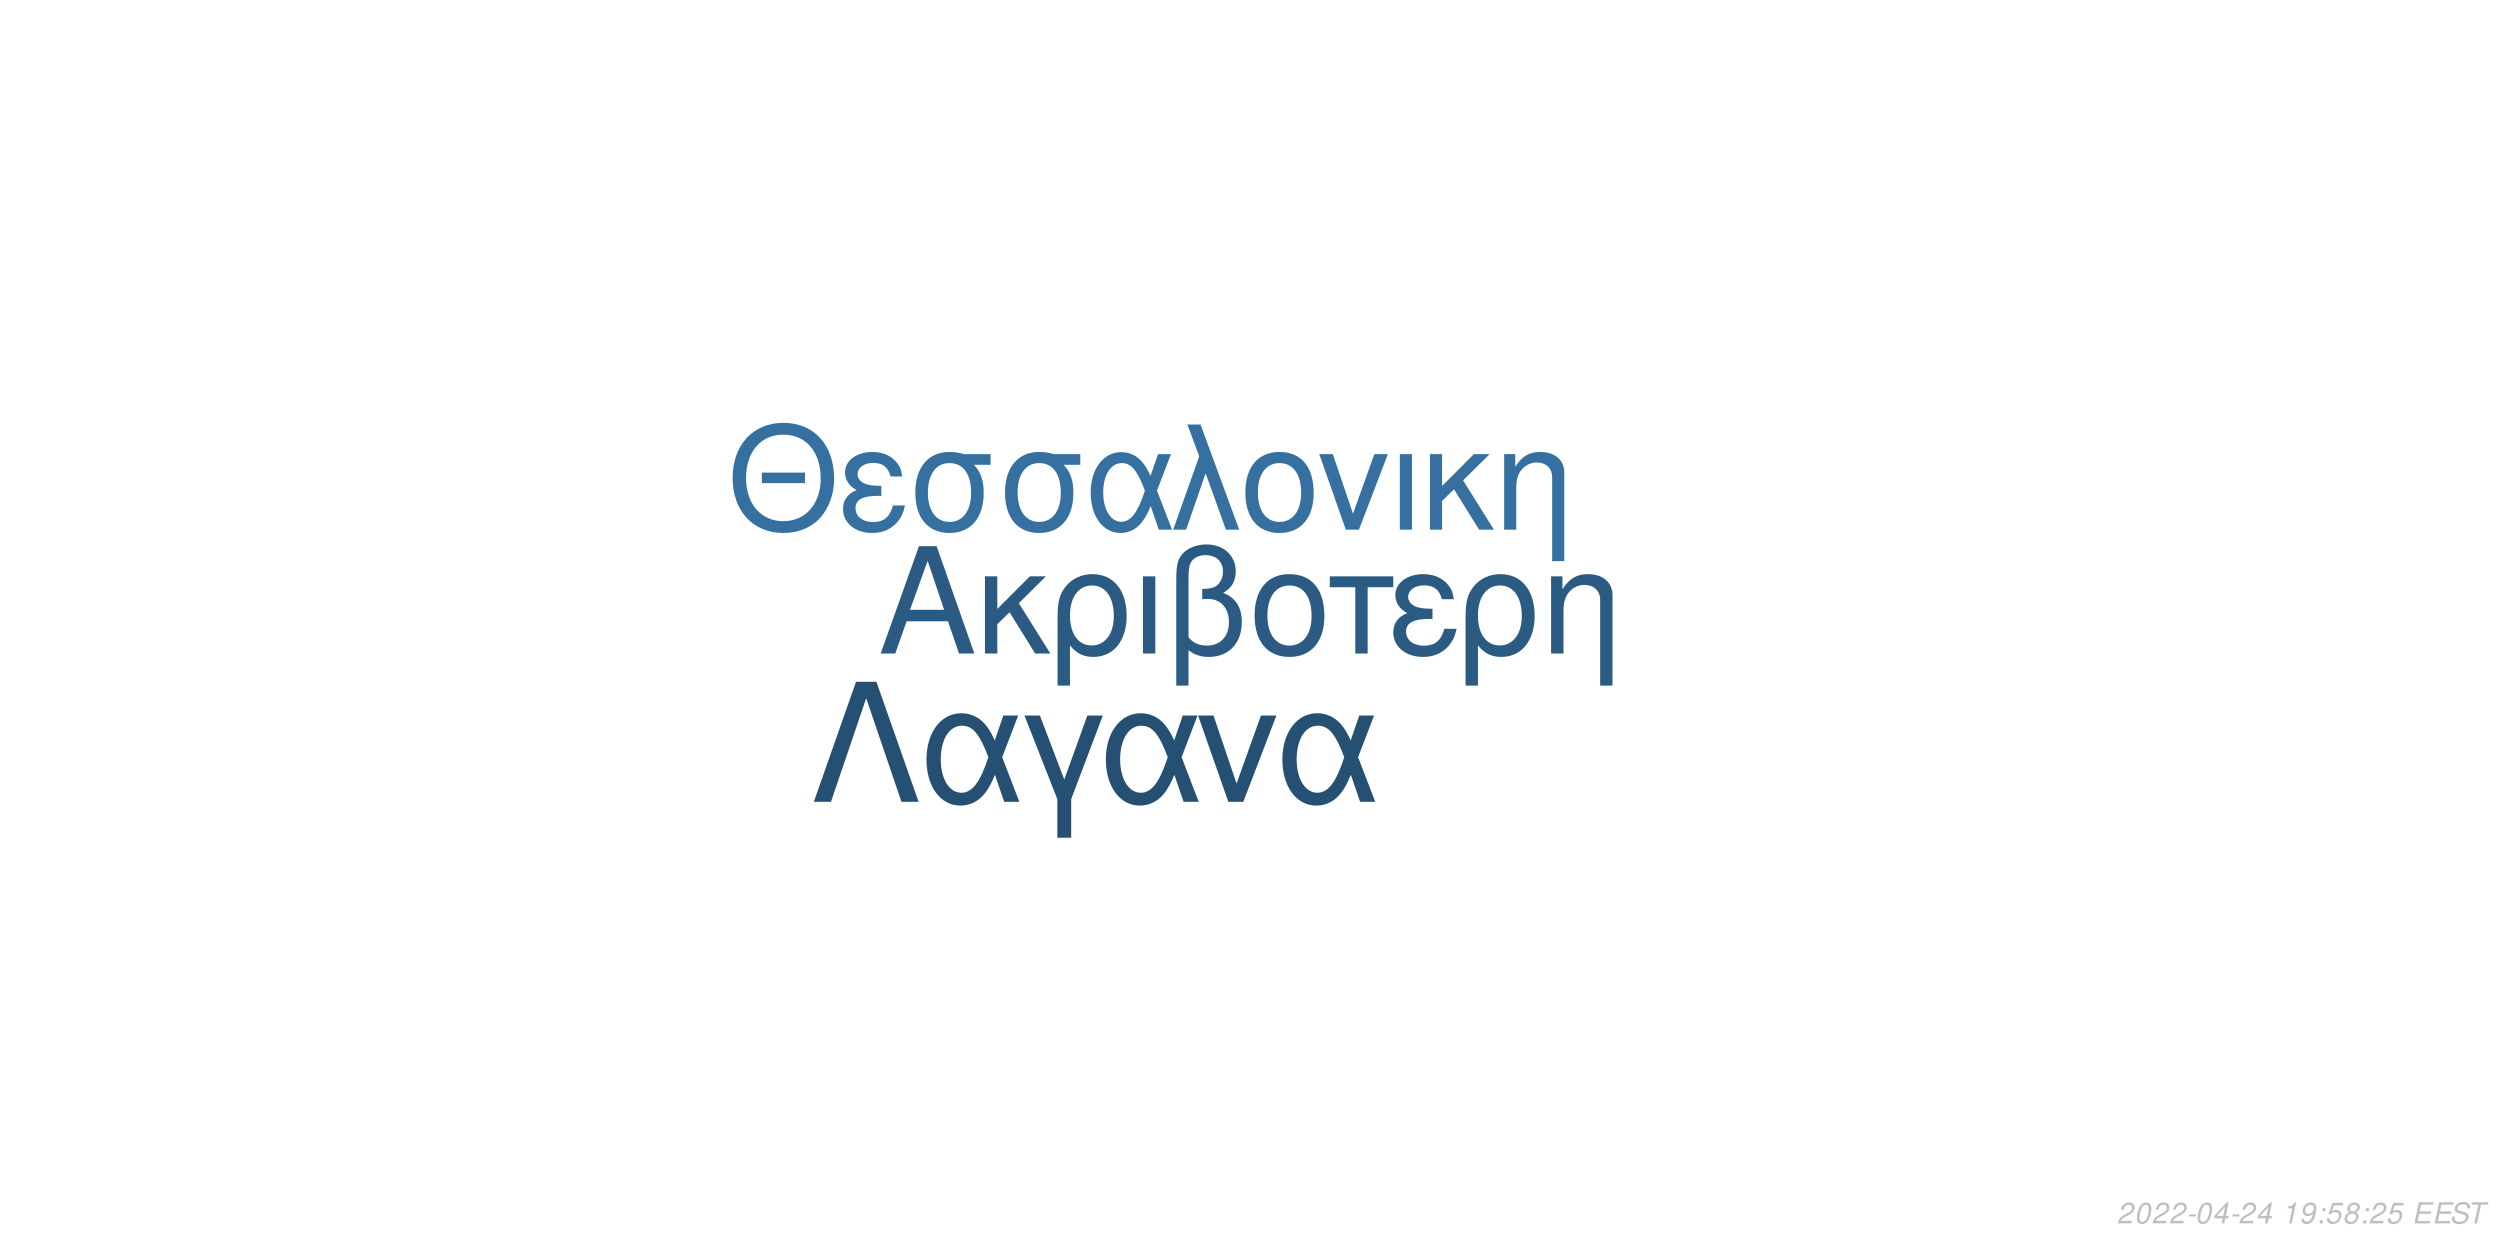
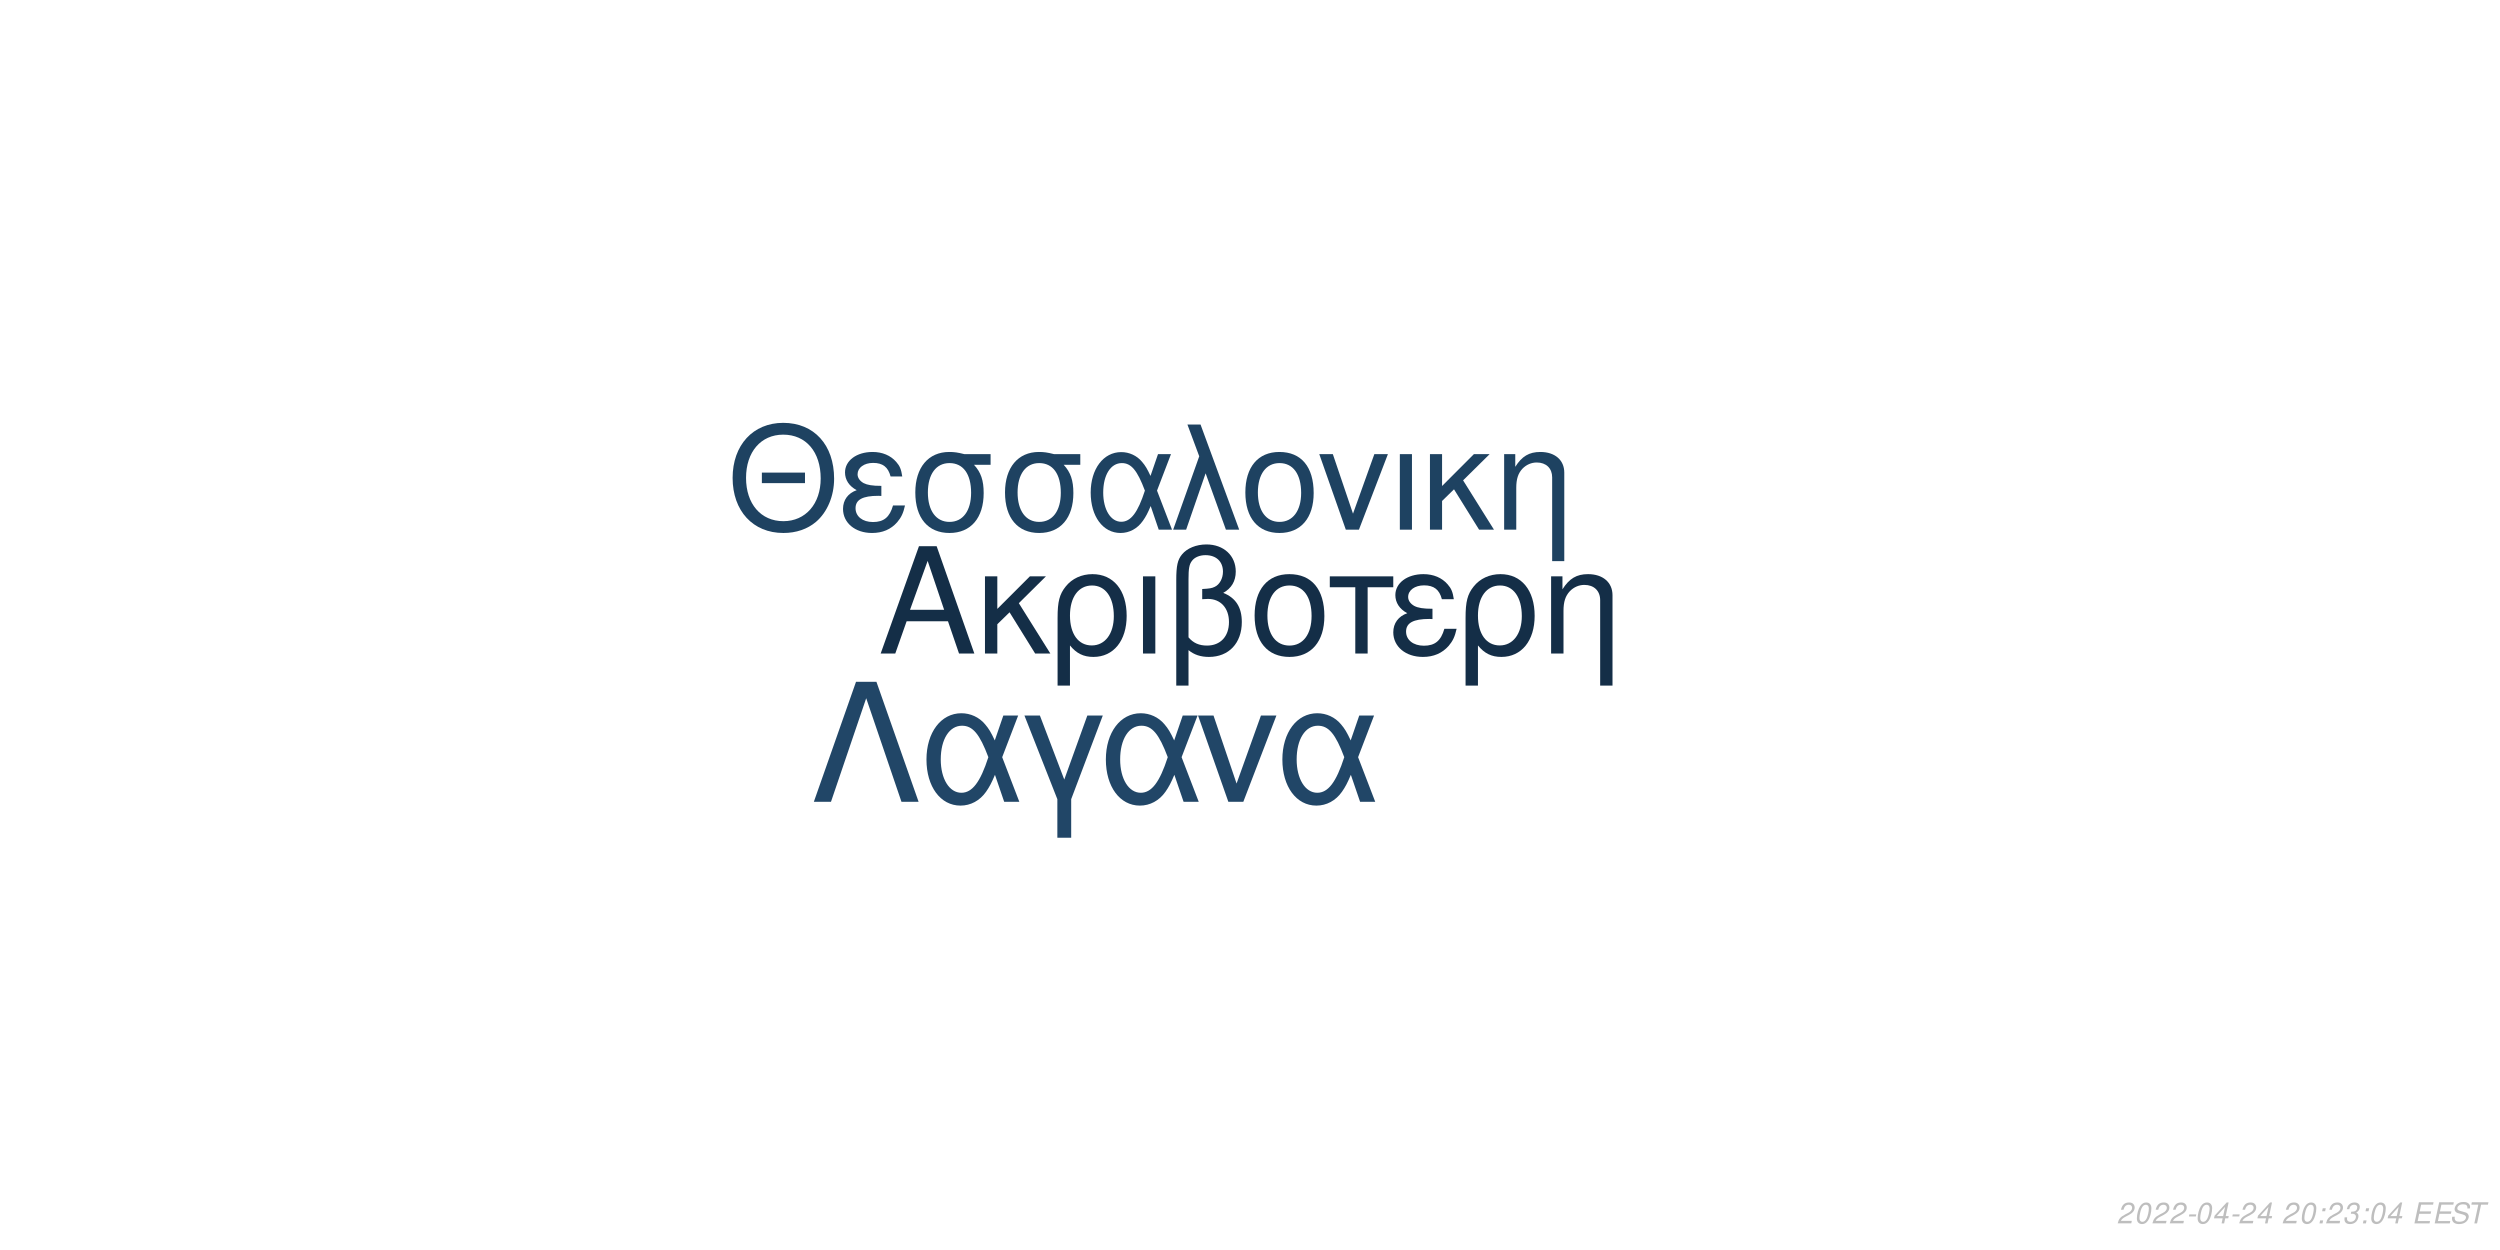
<svg xmlns="http://www.w3.org/2000/svg" xmlns:xlink="http://www.w3.org/1999/xlink" width="864pt" height="432pt" viewBox="0 0 864 432" version="1.1">
  <defs>
    <g>
      <symbol overflow="visible" id="glyph0-0">
        <path style="stroke:none;" d="" />
      </symbol>
      <symbol overflow="visible" id="glyph0-1">
        <path style="stroke:none;" d="M 24.125 -11.141 L 27.938 0 L 33.234 0 L 20.203 -37.094 L 14.094 -37.094 L 0.859 0 L 5.906 0 L 9.828 -11.141 Z M 22.797 -15.109 L 11 -15.109 L 17.094 -32.016 Z M 22.797 -15.109 " />
      </symbol>
      <symbol overflow="visible" id="glyph0-2">
        <path style="stroke:none;" d="M 7.172 -15.422 L 7.172 -26.672 L 2.906 -26.672 L 2.906 0 L 7.172 0 L 7.172 -10.125 L 11.406 -14.25 L 20.25 0 L 25.5 0 L 14.609 -17.406 L 23.969 -26.672 L 18.422 -26.672 Z M 7.172 -15.422 " />
      </symbol>
      <symbol overflow="visible" id="glyph0-3">
        <path style="stroke:none;" d="M 3 11.094 L 7.281 11.094 L 7.281 -2.797 C 9.516 -0.047 11.953 1.172 15.375 1.172 C 22.344 1.172 26.875 -4.422 26.875 -13.031 C 26.875 -21.891 22.297 -27.438 15.062 -27.438 C 11.297 -27.438 7.984 -25.906 5.797 -23.156 C 3.672 -20.516 3 -17.969 3 -12.359 Z M 14.906 -23.516 C 19.547 -23.516 22.438 -19.438 22.438 -12.922 C 22.438 -6.812 19.391 -2.797 14.812 -2.797 C 10.172 -2.797 7.281 -6.766 7.281 -13.125 C 7.281 -19.484 10.234 -23.516 14.906 -23.516 Z M 14.906 -23.516 " />
      </symbol>
      <symbol overflow="visible" id="glyph0-4">
        <path style="stroke:none;" d="M 3.516 0 L 7.781 0 L 7.781 -26.672 L 3.516 -26.672 Z M 3.516 0 " />
      </symbol>
      <symbol overflow="visible" id="glyph0-5">
        <path style="stroke:none;" d="M 4.016 11.094 L 8.25 11.094 L 8.25 -1.172 C 10.172 0.406 12.422 1.172 15.312 1.172 C 22.188 1.172 26.672 -3.609 26.672 -10.891 C 26.672 -15.984 24.578 -19.234 20.25 -20.969 C 23.109 -22.547 24.578 -25.031 24.578 -28.344 C 24.578 -33.844 20.406 -37.703 14.453 -37.703 C 10.938 -37.703 7.734 -36.391 6 -34.25 C 4.484 -32.422 4.016 -30.328 4.016 -25.391 Z M 8.25 -25.656 C 8.25 -29.359 8.5 -30.844 9.469 -32.062 C 10.375 -33.281 12.156 -34 14.094 -34 C 17.812 -34 20.156 -31.812 20.156 -28.297 C 20.156 -25.953 18.984 -23.812 17.297 -23.047 C 16.281 -22.547 15.469 -22.438 12.984 -22.297 L 12.984 -18.781 C 13.734 -18.828 14.344 -18.875 14.969 -18.875 C 19.344 -18.875 22.234 -15.719 22.234 -10.891 C 22.234 -5.906 19.281 -2.75 14.656 -2.75 C 11.953 -2.75 9.922 -3.609 8.25 -5.594 Z M 8.25 -25.656 " />
      </symbol>
      <symbol overflow="visible" id="glyph0-6">
        <path style="stroke:none;" d="M 14.094 -27.438 C 6.562 -27.438 2.094 -22.094 2.094 -13.125 C 2.094 -4.125 6.562 1.172 14.141 1.172 C 21.672 1.172 26.203 -4.172 26.203 -12.922 C 26.203 -22.188 21.828 -27.438 14.094 -27.438 Z M 14.141 -23.516 C 18.938 -23.516 21.781 -19.594 21.781 -12.984 C 21.781 -6.672 18.828 -2.75 14.141 -2.75 C 9.422 -2.75 6.516 -6.672 6.516 -13.125 C 6.516 -19.594 9.422 -23.516 14.141 -23.516 Z M 14.141 -23.516 " />
      </symbol>
      <symbol overflow="visible" id="glyph0-7">
        <path style="stroke:none;" d="M 7.891 0 L 12.156 0 L 12.156 -22.906 L 21.016 -22.906 L 21.016 -26.672 L -0.922 -26.672 L -0.922 -22.906 L 7.891 -22.906 Z M 7.891 0 " />
      </symbol>
      <symbol overflow="visible" id="glyph0-8">
        <path style="stroke:none;" d="M 14.562 -15.469 C 11.344 -15.469 9.562 -15.781 8.297 -16.438 C 6.922 -17.203 6.156 -18.328 6.156 -19.547 C 6.156 -21.891 8.453 -23.562 11.656 -23.562 C 15.062 -23.562 16.953 -22.094 17.812 -18.781 L 21.938 -18.781 C 21.578 -21.266 21.062 -22.5 19.797 -23.922 C 17.812 -26.203 14.906 -27.438 11.453 -27.438 C 5.797 -27.438 1.734 -24.375 1.734 -20.203 C 1.734 -17.609 3.156 -15.375 5.859 -13.938 C 2.797 -12.875 1.016 -10.484 1.016 -7.328 C 1.016 -2.391 5.297 1.172 11.25 1.172 C 14.969 1.172 17.906 -0.109 20.156 -2.641 C 21.578 -4.328 22.297 -5.797 22.906 -8.547 L 18.672 -8.547 C 17.5 -4.422 15.422 -2.703 11.609 -2.703 C 7.938 -2.703 5.438 -4.688 5.438 -7.578 C 5.438 -10.578 7.938 -11.953 13.484 -11.953 C 13.641 -11.953 14.094 -11.953 14.562 -11.906 Z M 14.562 -15.469 " />
      </symbol>
      <symbol overflow="visible" id="glyph0-9">
        <path style="stroke:none;" d="M 3.562 -26.672 L 3.562 0 L 7.844 0 L 7.844 -14.703 C 7.844 -17.906 8.5 -19.891 10.031 -21.531 C 11.406 -22.953 13.188 -23.719 15.062 -23.719 C 18.375 -23.719 20.516 -21.672 20.516 -18.469 L 20.516 11.094 L 24.781 11.094 L 24.781 -20.156 C 24.781 -24.578 21.469 -27.438 16.328 -27.438 C 12.359 -27.438 9.828 -25.906 7.484 -22.188 L 7.484 -26.672 Z M 3.562 -26.672 " />
      </symbol>
      <symbol overflow="visible" id="glyph1-0">
        <path style="stroke:none;" d="" />
      </symbol>
      <symbol overflow="visible" id="glyph1-1">
        <path style="stroke:none;" d="M 26.859 -19.734 L 11.953 -19.734 L 11.953 -16.094 L 26.859 -16.094 Z M 19.328 -36.922 C 8.922 -36.922 1.844 -29.25 1.844 -17.891 C 1.844 -6.484 8.875 1.141 19.391 1.141 C 23.812 1.141 27.703 -0.203 30.641 -2.688 C 34.578 -6.031 36.922 -11.656 36.922 -17.594 C 36.922 -29.297 30 -36.922 19.328 -36.922 Z M 19.328 -32.844 C 27.203 -32.844 32.281 -26.906 32.281 -17.688 C 32.281 -8.922 27.062 -2.938 19.391 -2.938 C 11.609 -2.938 6.484 -8.922 6.484 -17.891 C 6.484 -26.859 11.609 -32.844 19.328 -32.844 Z M 19.328 -32.844 " />
      </symbol>
      <symbol overflow="visible" id="glyph1-2">
        <path style="stroke:none;" d="M 14.25 -15.141 C 11.109 -15.141 9.375 -15.453 8.125 -16.094 C 6.781 -16.844 6.031 -17.938 6.031 -19.141 C 6.031 -21.422 8.266 -23.078 11.406 -23.078 C 14.75 -23.078 16.594 -21.625 17.438 -18.391 L 21.469 -18.391 C 21.125 -20.828 20.625 -22.031 19.391 -23.422 C 17.438 -25.656 14.594 -26.859 11.219 -26.859 C 5.688 -26.859 1.688 -23.875 1.688 -19.781 C 1.688 -17.234 3.094 -15.047 5.734 -13.656 C 2.734 -12.609 1 -10.266 1 -7.172 C 1 -2.344 5.188 1.141 11.016 1.141 C 14.656 1.141 17.547 -0.094 19.734 -2.594 C 21.125 -4.234 21.828 -5.688 22.422 -8.375 L 18.281 -8.375 C 17.141 -4.328 15.094 -2.641 11.359 -2.641 C 7.766 -2.641 5.328 -4.578 5.328 -7.422 C 5.328 -10.359 7.766 -11.703 13.203 -11.703 C 13.359 -11.703 13.797 -11.703 14.25 -11.656 Z M 14.25 -15.141 " />
      </symbol>
      <symbol overflow="visible" id="glyph1-3">
        <path style="stroke:none;" d="M 29 -26.109 L 19.938 -26.109 C 17.594 -26.703 16.438 -26.859 14.703 -26.859 C 7.469 -26.859 2.984 -21.469 2.984 -12.859 C 2.984 -4.031 7.375 1.141 14.797 1.141 C 22.172 1.141 26.609 -4.078 26.609 -12.656 C 26.609 -17.047 25.656 -19.828 23.266 -22.422 L 29 -22.422 Z M 14.797 -23.016 C 19.531 -23.016 22.266 -19.234 22.266 -12.75 C 22.266 -6.531 19.438 -2.688 14.797 -2.688 C 10.172 -2.688 7.328 -6.531 7.328 -12.859 C 7.328 -19.188 10.172 -23.016 14.797 -23.016 Z M 14.797 -23.016 " />
      </symbol>
      <symbol overflow="visible" id="glyph1-4">
        <path style="stroke:none;" d="M 29.344 -26.109 L 24.859 -26.109 L 22.266 -18.578 C 21.125 -21.031 20.484 -22.125 19.328 -23.469 C 17.547 -25.609 14.906 -26.812 12.156 -26.812 C 5.984 -26.812 1.594 -20.984 1.594 -12.812 C 1.594 -4.578 5.828 1.141 11.906 1.141 C 14.953 1.141 17.734 -0.344 19.625 -3.047 C 20.672 -4.531 21.281 -5.688 22.328 -8.172 L 25.109 0 L 29.703 0 L 24.516 -13.5 Z M 20.328 -13.5 C 17.891 -5.922 15.453 -2.734 12.156 -2.734 C 8.516 -2.734 5.922 -6.922 5.922 -12.812 C 5.922 -18.938 8.516 -23.016 12.359 -23.016 C 15.594 -23.016 17.688 -20.531 20.328 -13.5 Z M 20.328 -13.5 " />
      </symbol>
      <symbol overflow="visible" id="glyph1-5">
        <path style="stroke:none;" d="M 1.094 0 L 5.578 0 L 12.312 -19.484 L 19.328 0 L 23.922 0 L 10.562 -36.328 L 6.031 -36.328 L 10.109 -25.359 Z M 1.094 0 " />
      </symbol>
      <symbol overflow="visible" id="glyph1-6">
        <path style="stroke:none;" d="M 13.797 -26.859 C 6.422 -26.859 2.047 -21.625 2.047 -12.859 C 2.047 -4.031 6.422 1.141 13.859 1.141 C 21.234 1.141 25.656 -4.078 25.656 -12.656 C 25.656 -21.719 21.375 -26.859 13.797 -26.859 Z M 13.859 -23.016 C 18.531 -23.016 21.328 -19.188 21.328 -12.703 C 21.328 -6.531 18.438 -2.688 13.859 -2.688 C 9.219 -2.688 6.375 -6.531 6.375 -12.859 C 6.375 -19.188 9.219 -23.016 13.859 -23.016 Z M 13.859 -23.016 " />
      </symbol>
      <symbol overflow="visible" id="glyph1-7">
        <path style="stroke:none;" d="M 14.297 0 L 24.312 -26.109 L 19.625 -26.109 L 12.25 -5.531 L 5.281 -26.109 L 0.594 -26.109 L 9.766 0 Z M 14.297 0 " />
      </symbol>
      <symbol overflow="visible" id="glyph1-8">
        <path style="stroke:none;" d="M 3.438 0 L 7.625 0 L 7.625 -26.109 L 3.438 -26.109 Z M 3.438 0 " />
      </symbol>
      <symbol overflow="visible" id="glyph1-9">
        <path style="stroke:none;" d="M 7.031 -15.094 L 7.031 -26.109 L 2.844 -26.109 L 2.844 0 L 7.031 0 L 7.031 -9.922 L 11.156 -13.953 L 19.828 0 L 24.969 0 L 14.297 -17.047 L 23.469 -26.109 L 18.031 -26.109 Z M 7.031 -15.094 " />
      </symbol>
      <symbol overflow="visible" id="glyph1-10">
        <path style="stroke:none;" d="M 3.484 -26.109 L 3.484 0 L 7.672 0 L 7.672 -14.406 C 7.672 -17.547 8.328 -19.484 9.812 -21.078 C 11.156 -22.469 12.906 -23.219 14.75 -23.219 C 17.984 -23.219 20.078 -21.234 20.078 -18.094 L 20.078 10.859 L 24.266 10.859 L 24.266 -19.734 C 24.266 -24.062 21.031 -26.859 16 -26.859 C 12.109 -26.859 9.609 -25.359 7.328 -21.719 L 7.328 -26.109 Z M 3.484 -26.109 " />
      </symbol>
      <symbol overflow="visible" id="glyph2-0">
        <path style="stroke:none;" d="" />
      </symbol>
      <symbol overflow="visible" id="glyph2-1">
        <path style="stroke:none;" d="M 22.531 -41.484 L 15.484 -41.484 L 0.906 0 L 6.828 0 L 19 -35.797 L 31.188 0 L 37.109 0 Z M 22.531 -41.484 " />
      </symbol>
      <symbol overflow="visible" id="glyph2-2">
        <path style="stroke:none;" d="M 33.516 -29.812 L 28.391 -29.812 L 25.438 -21.219 C 24.125 -24.016 23.391 -25.266 22.078 -26.797 C 20.031 -29.25 17.016 -30.609 13.891 -30.609 C 6.828 -30.609 1.828 -23.953 1.828 -14.625 C 1.828 -5.234 6.656 1.312 13.594 1.312 C 17.078 1.312 20.266 -0.391 22.422 -3.469 C 23.609 -5.172 24.297 -6.484 25.5 -9.328 L 28.688 0 L 33.922 0 L 28 -15.422 Z M 23.219 -15.422 C 20.422 -6.766 17.641 -3.125 13.891 -3.125 C 9.734 -3.125 6.766 -7.906 6.766 -14.625 C 6.766 -21.625 9.734 -26.297 14.109 -26.297 C 17.812 -26.297 20.203 -23.453 23.219 -15.422 Z M 23.219 -15.422 " />
      </symbol>
      <symbol overflow="visible" id="glyph2-3">
        <path style="stroke:none;" d="M 12.062 12.406 L 16.844 12.406 L 16.844 -0.906 L 27.766 -29.812 L 22.422 -29.812 L 14.453 -7.688 L 6.031 -29.812 L 0.688 -29.812 L 12.062 -0.906 Z M 12.062 12.406 " />
      </symbol>
      <symbol overflow="visible" id="glyph2-4">
        <path style="stroke:none;" d="M 16.328 0 L 27.766 -29.812 L 22.422 -29.812 L 14 -6.312 L 6.031 -29.812 L 0.688 -29.812 L 11.156 0 Z M 16.328 0 " />
      </symbol>
      <symbol overflow="visible" id="glyph3-0">
        <path style="stroke:none;" d="" />
      </symbol>
      <symbol overflow="visible" id="glyph3-1">
        <path style="stroke:none;" d="M 5.234 -0.875 L 1.469 -0.875 C 1.641 -1.375 2.203 -1.891 3.109 -2.344 L 4.234 -2.938 C 5.562 -3.625 6.219 -4.469 6.219 -5.484 C 6.219 -5.938 6.062 -6.359 5.797 -6.656 C 5.469 -7.047 4.984 -7.234 4.312 -7.234 C 2.766 -7.234 1.891 -6.453 1.484 -4.734 L 2.375 -4.734 C 2.484 -5.188 2.609 -5.484 2.797 -5.75 C 3.094 -6.203 3.609 -6.453 4.188 -6.453 C 4.891 -6.453 5.344 -6.031 5.344 -5.375 C 5.344 -4.703 4.859 -4.094 4.016 -3.656 L 2.984 -3.125 C 1.234 -2.188 0.797 -1.656 0.344 -0.016 L 5.047 -0.016 Z M 5.234 -0.875 " />
      </symbol>
      <symbol overflow="visible" id="glyph3-2">
        <path style="stroke:none;" d="M 4.203 -7.234 C 3.375 -7.234 2.688 -6.812 2.125 -5.984 C 1.484 -5.047 0.984 -3.188 0.984 -1.734 C 0.984 -1.109 1.172 -0.562 1.484 -0.266 C 1.797 0.047 2.281 0.234 2.766 0.234 C 3.625 0.234 4.281 -0.156 4.859 -1.016 C 5.516 -1.953 6 -3.797 6 -5.266 C 6 -6.5 5.328 -7.234 4.203 -7.234 Z M 4.094 -6.453 C 4.734 -6.453 5.125 -5.984 5.125 -5.156 C 5.125 -4.203 4.781 -2.625 4.406 -1.812 C 3.984 -0.938 3.516 -0.547 2.875 -0.547 C 2.25 -0.547 1.875 -1.031 1.875 -1.828 C 1.875 -2.797 2.203 -4.344 2.594 -5.203 C 2.984 -6.047 3.453 -6.453 4.094 -6.453 Z M 4.094 -6.453 " />
      </symbol>
      <symbol overflow="visible" id="glyph3-3">
        <path style="stroke:none;" d="M 3.516 -3.125 L 1.125 -3.125 L 0.969 -2.406 L 3.359 -2.406 Z M 3.516 -3.125 " />
      </symbol>
      <symbol overflow="visible" id="glyph3-4">
        <path style="stroke:none;" d="M 3.625 -1.75 L 3.266 0 L 4.141 0 L 4.516 -1.75 L 5.562 -1.75 L 5.734 -2.531 L 4.688 -2.531 L 5.688 -7.234 L 5.016 -7.234 L 0.844 -2.672 L 0.641 -1.75 Z M 3.797 -2.531 L 1.594 -2.531 L 4.469 -5.703 Z M 3.797 -2.531 " />
      </symbol>
      <symbol overflow="visible" id="glyph3-5">
        <path style="stroke:none;" d="" />
      </symbol>
      <symbol overflow="visible" id="glyph3-6">
-         <path style="stroke:none;" d="M 3.703 -5.188 L 2.594 0 L 3.469 0 L 5.016 -7.234 L 4.438 -7.234 C 3.906 -6.156 3.688 -6.016 2.234 -5.812 L 2.109 -5.188 Z M 3.703 -5.188 " />
+         <path style="stroke:none;" d="M 2.359 -1.031 L 1.312 -1.031 L 1.094 0 L 2.141 0 Z M 3.266 -5.234 L 2.219 -5.234 L 2 -4.203 L 3.047 -4.203 Z M 3.266 -5.234 " />
      </symbol>
      <symbol overflow="visible" id="glyph3-7">
-         <path style="stroke:none;" d="M 0.844 -1.656 C 0.844 -1.547 0.844 -1.438 0.844 -1.375 C 0.844 -0.406 1.531 0.234 2.578 0.234 C 3.203 0.234 3.766 0.016 4.297 -0.438 C 4.938 -1 5.312 -1.656 5.594 -2.719 C 5.844 -3.672 6.016 -4.766 6.016 -5.375 C 6.016 -5.844 5.844 -6.328 5.547 -6.656 C 5.203 -7.031 4.703 -7.234 4.062 -7.234 C 2.516 -7.234 1.297 -5.938 1.297 -4.266 C 1.297 -3.203 1.984 -2.547 3.047 -2.547 C 3.484 -2.547 3.953 -2.672 4.281 -2.891 C 4.406 -2.984 4.547 -3.078 4.828 -3.344 C 4.438 -1.484 3.703 -0.547 2.703 -0.547 C 2.109 -0.547 1.719 -0.938 1.719 -1.547 L 1.719 -1.656 Z M 3.953 -6.453 C 4.625 -6.453 5.141 -5.953 5.141 -5.281 C 5.141 -4.188 4.312 -3.312 3.297 -3.312 C 2.594 -3.312 2.172 -3.734 2.172 -4.453 C 2.172 -5.562 2.984 -6.453 3.953 -6.453 Z M 3.953 -6.453 " />
+         <path style="stroke:none;" d="M 2.922 -3.312 C 3.125 -3.344 3.234 -3.344 3.375 -3.344 C 4.203 -3.344 4.688 -3 4.688 -2.406 C 4.688 -1.312 3.906 -0.547 2.781 -0.547 C 2.047 -0.547 1.594 -0.938 1.594 -1.562 C 1.594 -1.719 1.609 -1.844 1.656 -2.094 L 0.766 -2.094 C 0.734 -1.797 0.719 -1.641 0.719 -1.469 C 0.719 -0.375 1.406 0.234 2.641 0.234 C 3.547 0.234 4.297 -0.078 4.812 -0.656 C 5.266 -1.156 5.562 -1.875 5.562 -2.547 C 5.562 -3.125 5.344 -3.453 4.797 -3.734 C 5.641 -4.234 6.016 -4.844 6.016 -5.734 C 6.016 -6.656 5.312 -7.234 4.203 -7.234 C 3.375 -7.234 2.672 -6.938 2.188 -6.375 C 1.891 -6.031 1.703 -5.641 1.516 -4.906 L 2.391 -4.906 C 2.5 -5.359 2.594 -5.594 2.734 -5.812 C 3.047 -6.234 3.516 -6.453 4.078 -6.453 C 4.734 -6.453 5.141 -6.125 5.141 -5.578 C 5.141 -5.188 5.016 -4.797 4.797 -4.547 C 4.516 -4.234 4 -4.062 3.266 -4.062 L 3.078 -4.062 Z M 2.922 -3.312 " />
      </symbol>
      <symbol overflow="visible" id="glyph3-8">
-         <path style="stroke:none;" d="M 2.359 -1.031 L 1.312 -1.031 L 1.094 0 L 2.141 0 Z M 3.266 -5.234 L 2.219 -5.234 L 2 -4.203 L 3.047 -4.203 Z M 3.266 -5.234 " />
+         <path style="stroke:none;" d="M 2.547 -3.312 L 6.5 -3.312 L 6.688 -4.141 L 2.719 -4.141 L 3.219 -6.469 L 7.344 -6.469 L 7.516 -7.297 L 2.453 -7.297 L 0.906 0 L 6.125 0 L 6.297 -0.812 L 2.016 -0.812 Z M 2.547 -3.312 " />
      </symbol>
      <symbol overflow="visible" id="glyph3-9">
-         <path style="stroke:none;" d="M 6.297 -7.094 L 2.594 -7.094 L 1.234 -3.234 L 2.047 -3.234 C 2.656 -3.766 2.938 -3.906 3.531 -3.906 C 4.328 -3.906 4.797 -3.453 4.797 -2.688 C 4.797 -1.438 3.969 -0.547 2.828 -0.547 C 2.031 -0.547 1.609 -0.938 1.578 -1.734 L 0.703 -1.734 L 0.703 -1.516 C 0.703 -0.938 0.844 -0.547 1.188 -0.266 C 1.562 0.062 2.078 0.234 2.703 0.234 C 3.656 0.234 4.391 -0.156 4.984 -0.922 C 5.422 -1.5 5.672 -2.234 5.672 -2.953 C 5.672 -4 4.938 -4.672 3.812 -4.672 C 3.328 -4.672 2.906 -4.547 2.406 -4.234 L 3.109 -6.219 L 6.109 -6.219 Z M 6.297 -7.094 " />
+         <path style="stroke:none;" d="M 7.062 -5.156 C 7.125 -5.438 7.141 -5.562 7.141 -5.703 C 7.141 -6.156 6.938 -6.594 6.594 -6.891 C 6.188 -7.25 5.656 -7.406 4.875 -7.406 C 3.844 -7.406 3.047 -7.125 2.5 -6.562 C 2.094 -6.141 1.781 -5.438 1.781 -4.922 C 1.781 -4.297 2.219 -3.766 2.891 -3.562 L 4.594 -3.094 C 5.406 -2.859 5.734 -2.578 5.734 -2.094 C 5.734 -1.781 5.547 -1.406 5.266 -1.141 C 4.844 -0.766 4.266 -0.578 3.453 -0.578 C 2.328 -0.578 1.812 -0.984 1.812 -1.906 C 1.812 -2.047 1.812 -2.125 1.844 -2.312 L 0.984 -2.312 C 0.906 -2.062 0.891 -1.906 0.891 -1.688 C 0.891 -0.484 1.797 0.234 3.297 0.234 C 4.359 0.234 5.234 -0.062 5.812 -0.609 C 6.344 -1.078 6.688 -1.797 6.688 -2.375 C 6.688 -2.641 6.609 -2.906 6.453 -3.156 C 6.234 -3.5 5.938 -3.703 5.469 -3.828 L 3.75 -4.312 C 2.984 -4.547 2.734 -4.734 2.734 -5.188 C 2.734 -5.547 2.875 -5.844 3.188 -6.109 C 3.547 -6.438 4.031 -6.594 4.703 -6.594 C 5.266 -6.594 5.688 -6.484 5.906 -6.297 C 6.094 -6.125 6.219 -5.797 6.219 -5.516 C 6.219 -5.422 6.203 -5.344 6.188 -5.156 Z M 7.062 -5.156 " />
      </symbol>
      <symbol overflow="visible" id="glyph3-10">
-         <path style="stroke:none;" d="M 4.766 -3.797 C 5.078 -3.969 5.234 -4.078 5.438 -4.234 C 5.812 -4.594 6.062 -5.172 6.062 -5.734 C 6.062 -6.625 5.344 -7.234 4.266 -7.234 C 2.812 -7.234 1.703 -6.219 1.703 -4.875 C 1.703 -4.406 1.875 -4.125 2.359 -3.812 C 1.297 -3.312 0.75 -2.516 0.75 -1.469 C 0.75 -0.438 1.547 0.234 2.812 0.234 C 3.656 0.234 4.359 -0.094 4.938 -0.734 C 5.359 -1.234 5.609 -1.859 5.609 -2.438 C 5.609 -3.047 5.312 -3.516 4.766 -3.797 Z M 4.109 -6.453 C 4.797 -6.453 5.188 -6.125 5.188 -5.578 C 5.188 -5.266 5.062 -4.922 4.859 -4.672 C 4.562 -4.312 4.188 -4.156 3.656 -4.156 C 2.984 -4.156 2.594 -4.453 2.594 -4.984 C 2.594 -5.859 3.203 -6.453 4.109 -6.453 Z M 3.453 -3.406 C 4.234 -3.406 4.734 -2.984 4.734 -2.312 C 4.734 -1.312 3.922 -0.547 2.875 -0.547 C 2.125 -0.547 1.625 -0.969 1.625 -1.625 C 1.625 -2.609 2.438 -3.406 3.453 -3.406 Z M 3.453 -3.406 " />
-       </symbol>
-       <symbol overflow="visible" id="glyph3-11">
-         <path style="stroke:none;" d="M 2.547 -3.312 L 6.5 -3.312 L 6.688 -4.141 L 2.719 -4.141 L 3.219 -6.469 L 7.344 -6.469 L 7.516 -7.297 L 2.453 -7.297 L 0.906 0 L 6.125 0 L 6.297 -0.812 L 2.016 -0.812 Z M 2.547 -3.312 " />
-       </symbol>
-       <symbol overflow="visible" id="glyph3-12">
-         <path style="stroke:none;" d="M 7.062 -5.156 C 7.125 -5.438 7.141 -5.562 7.141 -5.703 C 7.141 -6.156 6.938 -6.594 6.594 -6.891 C 6.188 -7.25 5.656 -7.406 4.875 -7.406 C 3.844 -7.406 3.047 -7.125 2.5 -6.562 C 2.094 -6.141 1.781 -5.438 1.781 -4.922 C 1.781 -4.297 2.219 -3.766 2.891 -3.562 L 4.594 -3.094 C 5.406 -2.859 5.734 -2.578 5.734 -2.094 C 5.734 -1.781 5.547 -1.406 5.266 -1.141 C 4.844 -0.766 4.266 -0.578 3.453 -0.578 C 2.328 -0.578 1.812 -0.984 1.812 -1.906 C 1.812 -2.047 1.812 -2.125 1.844 -2.312 L 0.984 -2.312 C 0.906 -2.062 0.891 -1.906 0.891 -1.688 C 0.891 -0.484 1.797 0.234 3.297 0.234 C 4.359 0.234 5.234 -0.062 5.812 -0.609 C 6.344 -1.078 6.688 -1.797 6.688 -2.375 C 6.688 -2.641 6.609 -2.906 6.453 -3.156 C 6.234 -3.5 5.938 -3.703 5.469 -3.828 L 3.75 -4.312 C 2.984 -4.547 2.734 -4.734 2.734 -5.188 C 2.734 -5.547 2.875 -5.844 3.188 -6.109 C 3.547 -6.438 4.031 -6.594 4.703 -6.594 C 5.266 -6.594 5.688 -6.484 5.906 -6.297 C 6.094 -6.125 6.219 -5.797 6.219 -5.516 C 6.219 -5.422 6.203 -5.344 6.188 -5.156 Z M 7.062 -5.156 " />
-       </symbol>
-       <symbol overflow="visible" id="glyph3-13">
        <path style="stroke:none;" d="M 4.938 -6.469 L 7.312 -6.469 L 7.484 -7.297 L 1.75 -7.297 L 1.578 -6.469 L 3.984 -6.469 L 2.609 0 L 3.547 0 Z M 4.938 -6.469 " />
      </symbol>
    </g>
  </defs>
  <g id="surface1">
    <rect x="0" y="0" width="864" height="432" style="fill:rgb(100%,100%,100%);fill-opacity:1;stroke:none;" />
-     <g style="fill:rgb(16.863%,35.294%,50.98%);fill-opacity:1;">
+     <g style="fill:rgb(7.843%,18.039%,27.843%);fill-opacity:1;">
      <use xlink:href="#glyph0-1" x="303.5" y="225.861" />
      <use xlink:href="#glyph0-2" x="337.5" y="225.861" />
      <use xlink:href="#glyph0-3" x="362.5" y="225.861" />
      <use xlink:href="#glyph0-4" x="391.5" y="225.861" />
      <use xlink:href="#glyph0-5" x="402.5" y="225.861" />
      <use xlink:href="#glyph0-6" x="431.5" y="225.861" />
      <use xlink:href="#glyph0-7" x="460.5" y="225.861" />
      <use xlink:href="#glyph0-8" x="480.5" y="225.861" />
      <use xlink:href="#glyph0-3" x="503.5" y="225.861" />
      <use xlink:href="#glyph0-9" x="532.5" y="225.861" />
    </g>
-     <g style="fill:rgb(21.176%,43.922%,62.745%);fill-opacity:1;">
+     <g style="fill:rgb(11.765%,25.882%,38.039%);fill-opacity:1;">
      <use xlink:href="#glyph1-1" x="251.348" y="183.058" />
      <use xlink:href="#glyph1-2" x="290.348" y="183.058" />
      <use xlink:href="#glyph1-3" x="313.348" y="183.058" />
      <use xlink:href="#glyph1-3" x="344.348" y="183.058" />
      <use xlink:href="#glyph1-4" x="375.348" y="183.058" />
      <use xlink:href="#glyph1-5" x="404.348" y="183.058" />
      <use xlink:href="#glyph1-6" x="428.348" y="183.058" />
      <use xlink:href="#glyph1-7" x="455.348" y="183.058" />
      <use xlink:href="#glyph1-8" x="480.348" y="183.058" />
      <use xlink:href="#glyph1-9" x="491.348" y="183.058" />
      <use xlink:href="#glyph1-10" x="516.348" y="183.058" />
    </g>
-     <g style="fill:rgb(14.51%,30.98%,45.098%);fill-opacity:1;">
+     <g style="fill:rgb(12.941%,27.451%,40.392%);fill-opacity:1;">
      <use xlink:href="#glyph2-1" x="280.359" y="277.105" />
      <use xlink:href="#glyph2-2" x="318.359" y="277.105" />
      <use xlink:href="#glyph2-3" x="353.359" y="277.105" />
      <use xlink:href="#glyph2-2" x="380.359" y="277.105" />
      <use xlink:href="#glyph2-4" x="413.359" y="277.105" />
      <use xlink:href="#glyph2-2" x="441.359" y="277.105" />
    </g>
    <g style="fill:rgb(74.51%,74.51%,74.51%);fill-opacity:1;">
      <use xlink:href="#glyph3-1" x="731.52" y="422.81" />
      <use xlink:href="#glyph3-2" x="737.52" y="422.81" />
      <use xlink:href="#glyph3-1" x="743.52" y="422.81" />
      <use xlink:href="#glyph3-1" x="749.52" y="422.81" />
      <use xlink:href="#glyph3-3" x="755.52" y="422.81" />
      <use xlink:href="#glyph3-2" x="758.52" y="422.81" />
      <use xlink:href="#glyph3-4" x="764.52" y="422.81" />
      <use xlink:href="#glyph3-3" x="770.52" y="422.81" />
      <use xlink:href="#glyph3-1" x="773.52" y="422.81" />
      <use xlink:href="#glyph3-4" x="779.52" y="422.81" />
      <use xlink:href="#glyph3-5" x="785.52" y="422.81" />
-       <use xlink:href="#glyph3-6" x="788.52" y="422.81" />
-       <use xlink:href="#glyph3-7" x="794.52" y="422.81" />
-       <use xlink:href="#glyph3-8" x="800.52" y="422.81" />
-       <use xlink:href="#glyph3-9" x="803.52" y="422.81" />
-       <use xlink:href="#glyph3-10" x="809.52" y="422.81" />
-       <use xlink:href="#glyph3-8" x="815.52" y="422.81" />
-       <use xlink:href="#glyph3-1" x="818.52" y="422.81" />
-       <use xlink:href="#glyph3-9" x="824.52" y="422.81" />
+       <use xlink:href="#glyph3-1" x="788.52" y="422.81" />
+       <use xlink:href="#glyph3-2" x="794.52" y="422.81" />
+       <use xlink:href="#glyph3-6" x="800.52" y="422.81" />
+       <use xlink:href="#glyph3-1" x="803.52" y="422.81" />
+       <use xlink:href="#glyph3-7" x="809.52" y="422.81" />
+       <use xlink:href="#glyph3-6" x="815.52" y="422.81" />
+       <use xlink:href="#glyph3-2" x="818.52" y="422.81" />
+       <use xlink:href="#glyph3-4" x="824.52" y="422.81" />
      <use xlink:href="#glyph3-5" x="830.52" y="422.81" />
-       <use xlink:href="#glyph3-11" x="833.52" y="422.81" />
-       <use xlink:href="#glyph3-11" x="840.52" y="422.81" />
-       <use xlink:href="#glyph3-12" x="846.52" y="422.81" />
-       <use xlink:href="#glyph3-13" x="852.52" y="422.81" />
+       <use xlink:href="#glyph3-8" x="833.52" y="422.81" />
+       <use xlink:href="#glyph3-8" x="840.52" y="422.81" />
+       <use xlink:href="#glyph3-9" x="846.52" y="422.81" />
+       <use xlink:href="#glyph3-10" x="852.52" y="422.81" />
    </g>
  </g>
</svg>
